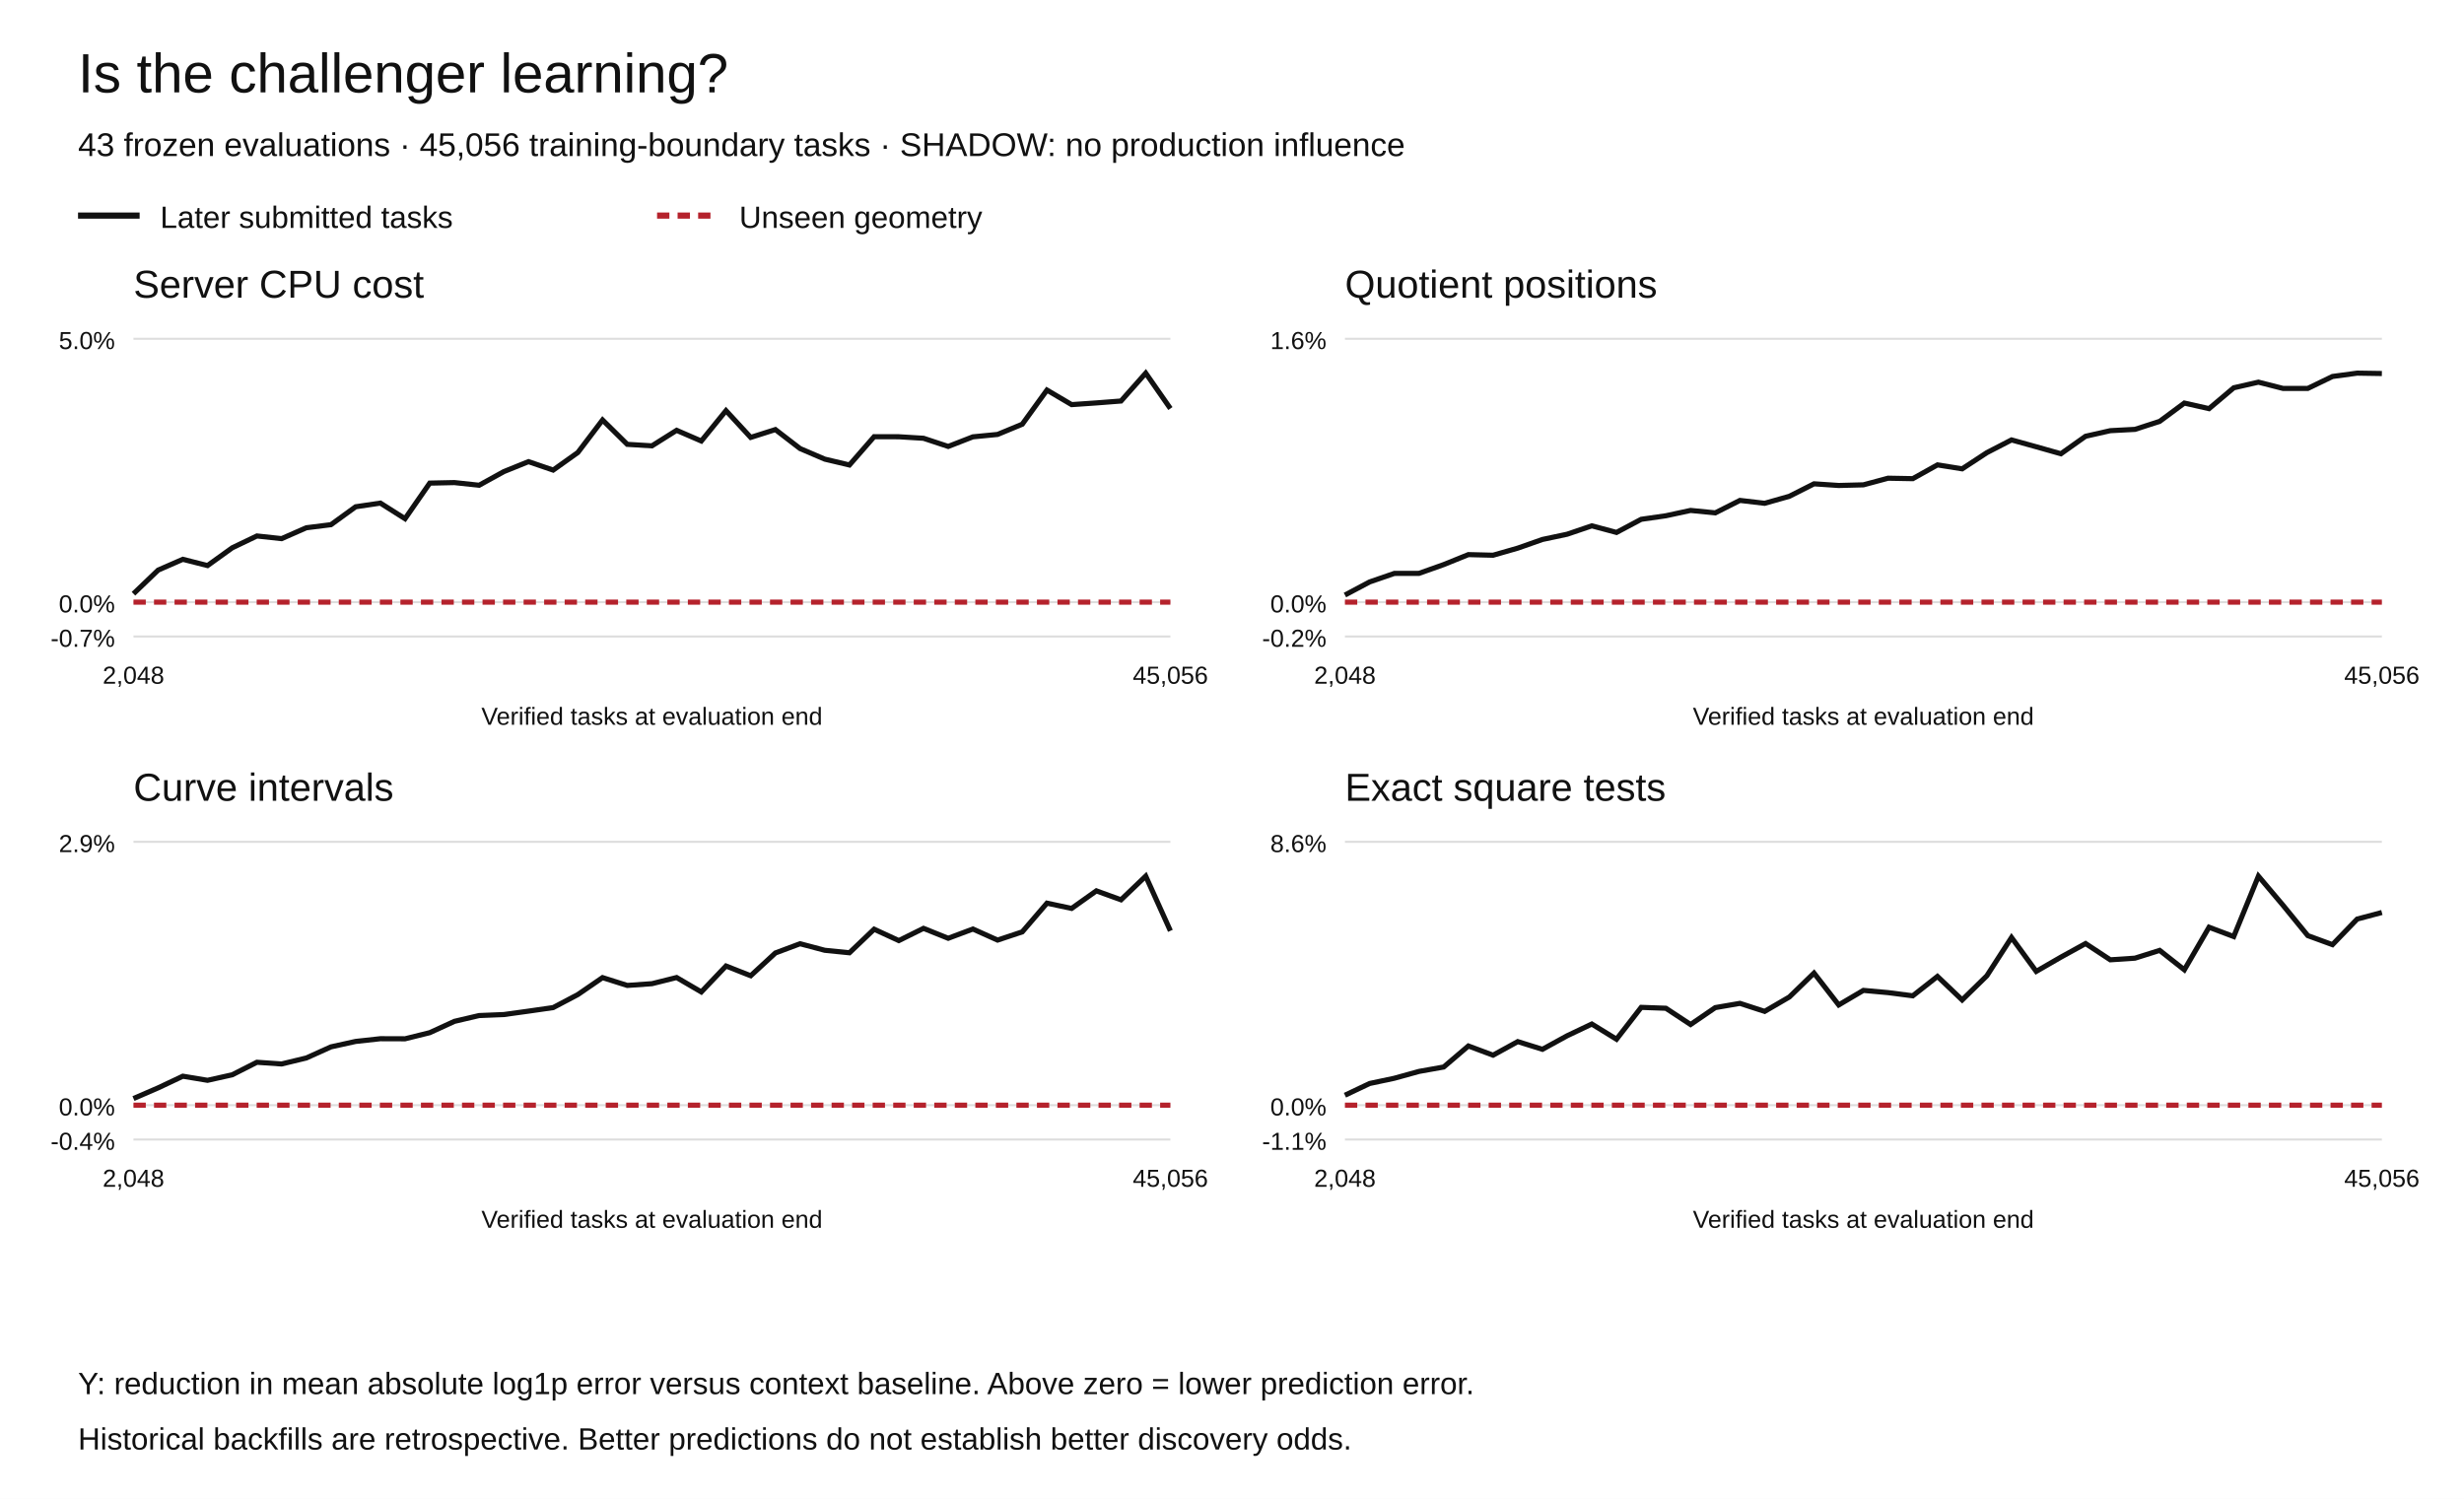
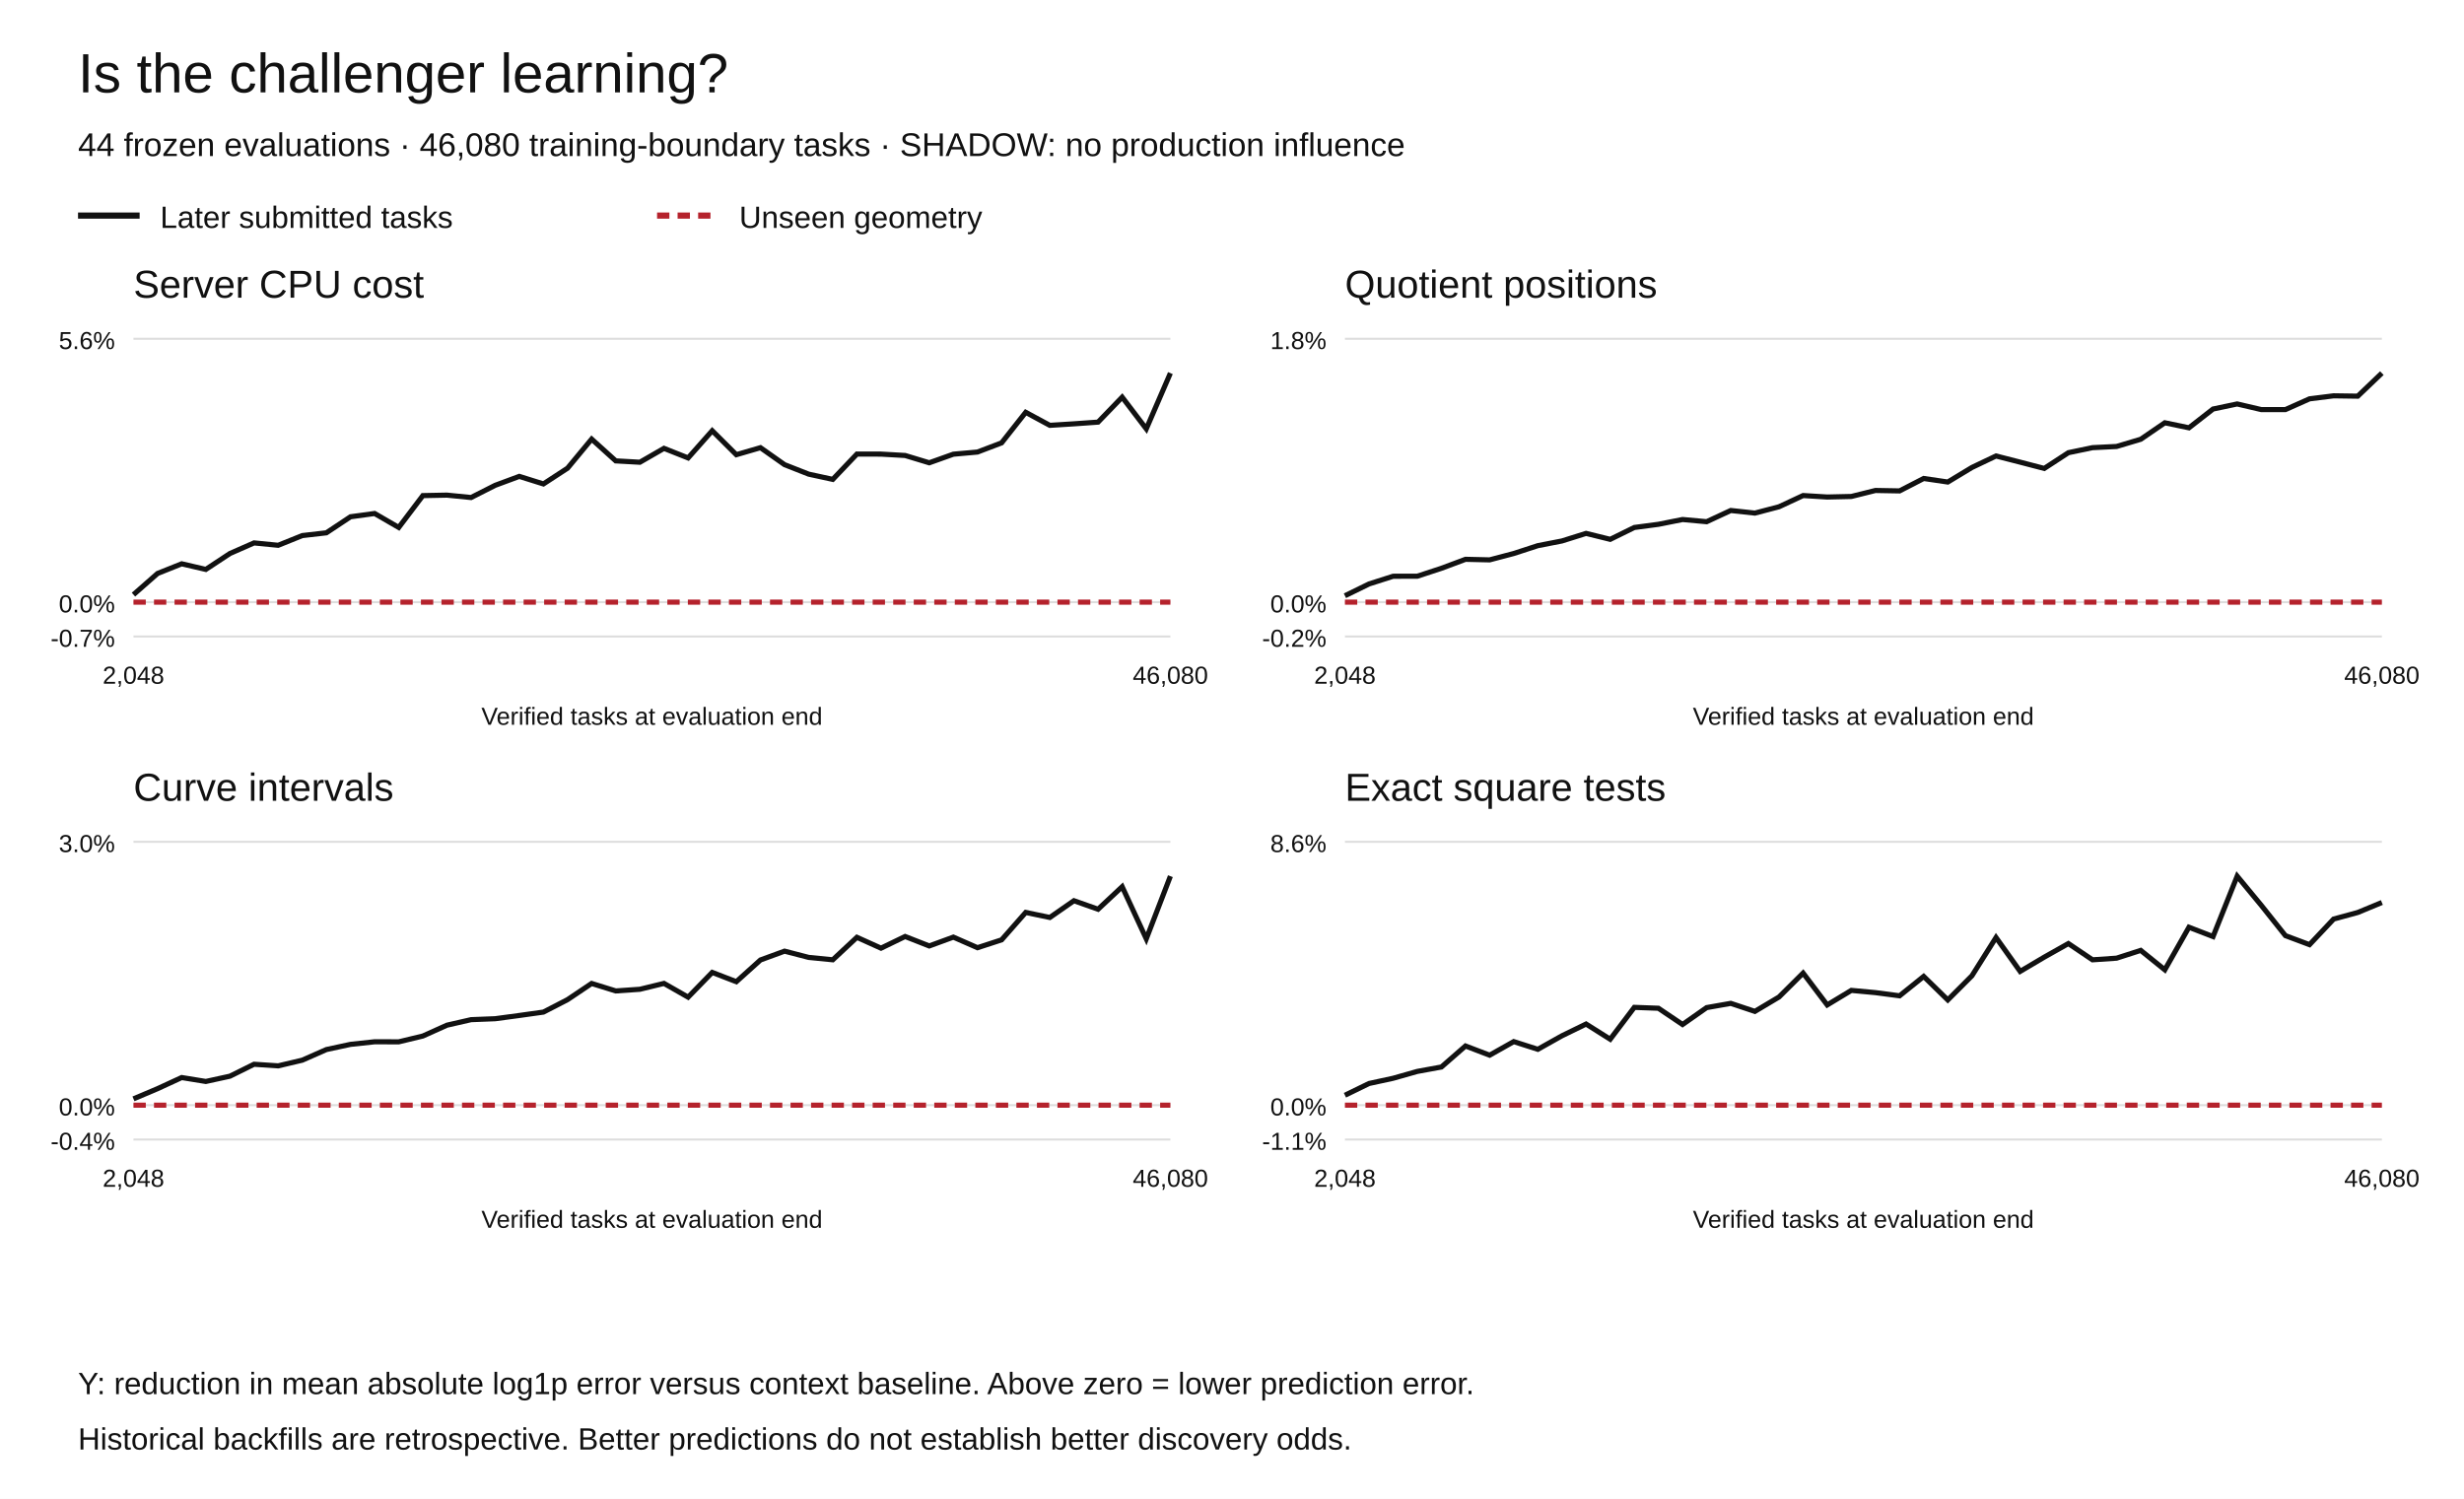
<svg xmlns="http://www.w3.org/2000/svg" width="1200" height="730" viewBox="0 0 1200 730" role="img" aria-labelledby="title desc">
  <rect width="1200" height="730" fill="white" />
  <g font-family="Arial,Helvetica,sans-serif" fill="#111">
    <text x="38" y="45" font-size="27">Is the challenger learning?</text>
-     <text x="38" y="76" font-size="16">43 frozen evaluations · 45,056 training-boundary tasks · SHADOW: no production influence</text>
+     <text x="38" y="76" font-size="16">44 frozen evaluations · 46,080 training-boundary tasks · SHADOW: no production influence</text>
    <path d="M38 105h30" stroke="#111" stroke-width="3" />
    <text x="78" y="111" font-size="15">Later submitted tasks</text>
    <path d="M320 105h30" stroke="#b5222c" stroke-width="3" stroke-dasharray="6 4" />
    <text x="360" y="111" font-size="15">Unseen geometry</text>
    <text x="65" y="145" font-size="19">Server CPU cost</text>
    <path d="M65 310.00h505" stroke="#ddd" />
    <text x="56" y="315.00" text-anchor="end" font-size="12">-0.7%</text>
    <path d="M65 293.27h505" stroke="#ddd" />
    <text x="56" y="298.27" text-anchor="end" font-size="12">0.0%</text>
    <path d="M65 165.00h505" stroke="#ddd" />
-     <text x="56" y="170.00" text-anchor="end" font-size="12">5.0%</text>
-     <polyline points="65.00,289.18 77.02,277.66 89.05,272.41 101.07,275.46 113.10,266.81 125.12,261.04 137.14,262.34 149.17,257.05 161.19,255.54 173.21,246.82 185.24,245.03 197.26,252.63 209.29,235.30 221.31,235.04 233.33,236.34 245.36,229.70 257.38,224.84 269.40,228.95 281.43,220.38 293.45,204.55 305.48,216.41 317.50,217.15 329.52,209.59 341.55,214.79 353.57,200.00 365.60,213.04 377.62,209.22 389.64,218.47 401.67,223.62 413.69,226.47 425.71,212.69 437.74,212.72 449.76,213.46 461.79,217.44 473.81,212.76 485.83,211.59 497.86,206.61 509.88,189.98 521.90,197.07 533.93,196.24 545.95,195.31 557.98,181.73 570.00,198.98" fill="none" stroke="#111" stroke-width="2.5" stroke-dasharray="" />
-     <polyline points="65.00,293.27 77.02,293.27 89.05,293.27 101.07,293.27 113.10,293.27 125.12,293.27 137.14,293.27 149.17,293.27 161.19,293.27 173.21,293.27 185.24,293.27 197.26,293.27 209.29,293.27 221.31,293.27 233.33,293.27 245.36,293.27 257.38,293.27 269.40,293.27 281.43,293.27 293.45,293.27 305.48,293.27 317.50,293.27 329.52,293.27 341.55,293.27 353.57,293.27 365.60,293.27 377.62,293.27 389.64,293.27 401.67,293.27 413.69,293.27 425.71,293.27 437.74,293.27 449.76,293.27 461.79,293.27 473.81,293.27 485.83,293.27 497.86,293.27 509.88,293.27 521.90,293.27 533.93,293.27 545.95,293.27 557.98,293.27 570.00,293.27" fill="none" stroke="#b5222c" stroke-width="2.5" stroke-dasharray="6 4" />
+     <text x="56" y="170.00" text-anchor="end" font-size="12">5.6%</text>
+     <polyline points="65.00,289.61 76.74,279.30 88.49,274.60 100.23,277.33 111.98,269.58 123.72,264.42 135.47,265.58 147.21,260.85 158.95,259.50 170.70,251.69 182.44,250.09 194.19,256.89 205.93,241.38 217.67,241.15 229.42,242.32 241.16,236.37 252.91,232.02 264.65,235.70 276.40,228.03 288.14,213.86 299.88,224.47 311.63,225.13 323.37,218.37 335.12,223.03 346.86,209.78 358.60,221.46 370.35,218.04 382.09,226.31 393.84,230.93 405.58,233.48 417.33,221.14 429.07,221.17 440.81,221.84 452.56,225.40 464.30,221.21 476.05,220.16 487.79,215.70 499.53,200.82 511.28,207.16 523.02,206.42 534.77,205.59 546.51,193.43 558.26,208.87 570.00,181.73" fill="none" stroke="#111" stroke-width="2.5" stroke-dasharray="" />
+     <polyline points="65.00,293.27 76.74,293.27 88.49,293.27 100.23,293.27 111.98,293.27 123.72,293.27 135.47,293.27 147.21,293.27 158.95,293.27 170.70,293.27 182.44,293.27 194.19,293.27 205.93,293.27 217.67,293.27 229.42,293.27 241.16,293.27 252.91,293.27 264.65,293.27 276.40,293.27 288.14,293.27 299.88,293.27 311.63,293.27 323.37,293.27 335.12,293.27 346.86,293.27 358.60,293.27 370.35,293.27 382.09,293.27 393.84,293.27 405.58,293.27 417.33,293.27 429.07,293.27 440.81,293.27 452.56,293.27 464.30,293.27 476.05,293.27 487.79,293.27 499.53,293.27 511.28,293.27 523.02,293.27 534.77,293.27 546.51,293.27 558.26,293.27 570.00,293.27" fill="none" stroke="#b5222c" stroke-width="2.5" stroke-dasharray="6 4" />
    <text x="65.00" y="333" text-anchor="middle" font-size="12">2,048</text>
-     <text x="570.00" y="333" text-anchor="middle" font-size="12">45,056</text>
+     <text x="570.00" y="333" text-anchor="middle" font-size="12">46,080</text>
    <text x="317.5" y="353" text-anchor="middle" font-size="12">Verified tasks at evaluation end</text>
    <text x="655" y="145" font-size="19">Quotient positions</text>
    <path d="M655 310.00h505" stroke="#ddd" />
    <text x="646" y="315.00" text-anchor="end" font-size="12">-0.2%</text>
    <path d="M655 293.27h505" stroke="#ddd" />
    <text x="646" y="298.27" text-anchor="end" font-size="12">0.0%</text>
    <path d="M655 165.00h505" stroke="#ddd" />
-     <text x="646" y="170.00" text-anchor="end" font-size="12">1.6%</text>
-     <polyline points="655.00,289.81 667.02,283.43 679.05,279.28 691.07,279.25 703.10,274.98 715.12,270.12 727.14,270.42 739.17,266.97 751.19,262.74 763.21,260.19 775.24,256.10 787.26,259.32 799.29,252.92 811.31,251.20 823.33,248.60 835.36,249.79 847.38,243.72 859.40,245.13 871.43,241.72 883.45,235.64 895.48,236.45 907.50,236.14 919.52,232.91 931.55,233.13 943.57,226.42 955.60,228.34 967.62,220.47 979.64,214.26 991.67,217.60 1003.69,221.00 1015.71,212.48 1027.74,209.76 1039.76,209.12 1051.79,205.22 1063.81,196.31 1075.83,199.03 1087.86,188.87 1099.88,186.13 1111.90,189.19 1123.93,189.18 1135.95,183.36 1147.98,181.73 1160.00,181.92" fill="none" stroke="#111" stroke-width="2.5" stroke-dasharray="" />
-     <polyline points="655.00,293.27 667.02,293.27 679.05,293.27 691.07,293.27 703.10,293.27 715.12,293.27 727.14,293.27 739.17,293.27 751.19,293.27 763.21,293.27 775.24,293.27 787.26,293.27 799.29,293.27 811.31,293.27 823.33,293.27 835.36,293.27 847.38,293.27 859.40,293.27 871.43,293.27 883.45,293.27 895.48,293.27 907.50,293.27 919.52,293.27 931.55,293.27 943.57,293.27 955.60,293.27 967.62,293.27 979.64,293.27 991.67,293.27 1003.69,293.27 1015.71,293.27 1027.74,293.27 1039.76,293.27 1051.79,293.27 1063.81,293.27 1075.83,293.27 1087.86,293.27 1099.88,293.27 1111.90,293.27 1123.93,293.27 1135.95,293.27 1147.98,293.27 1160.00,293.27" fill="none" stroke="#b5222c" stroke-width="2.5" stroke-dasharray="6 4" />
+     <text x="646" y="170.00" text-anchor="end" font-size="12">1.8%</text>
+     <polyline points="655.00,290.16 666.74,284.41 678.49,280.66 690.23,280.64 701.98,276.79 713.72,272.41 725.47,272.68 737.21,269.58 748.95,265.76 760.70,263.47 772.44,259.78 784.19,262.68 795.93,256.91 807.67,255.36 819.42,253.02 831.16,254.09 842.91,248.63 854.65,249.90 866.40,246.82 878.14,241.35 889.88,242.07 901.63,241.80 913.37,238.88 925.12,239.09 936.86,233.04 948.60,234.77 960.35,227.68 972.09,222.08 983.84,225.09 995.58,228.15 1007.33,220.48 1019.07,218.03 1030.81,217.45 1042.56,213.94 1054.30,205.91 1066.05,208.36 1077.79,199.21 1089.53,196.74 1101.28,199.49 1113.02,199.49 1124.77,194.25 1136.51,192.78 1148.26,192.95 1160.00,181.73" fill="none" stroke="#111" stroke-width="2.5" stroke-dasharray="" />
+     <polyline points="655.00,293.27 666.74,293.27 678.49,293.27 690.23,293.27 701.98,293.27 713.72,293.27 725.47,293.27 737.21,293.27 748.95,293.27 760.70,293.27 772.44,293.27 784.19,293.27 795.93,293.27 807.67,293.27 819.42,293.27 831.16,293.27 842.91,293.27 854.65,293.27 866.40,293.27 878.14,293.27 889.88,293.27 901.63,293.27 913.37,293.27 925.12,293.27 936.86,293.27 948.60,293.27 960.35,293.27 972.09,293.27 983.84,293.27 995.58,293.27 1007.33,293.27 1019.07,293.27 1030.81,293.27 1042.56,293.27 1054.30,293.27 1066.05,293.27 1077.79,293.27 1089.53,293.27 1101.28,293.27 1113.02,293.27 1124.77,293.27 1136.51,293.27 1148.26,293.27 1160.00,293.27" fill="none" stroke="#b5222c" stroke-width="2.5" stroke-dasharray="6 4" />
    <text x="655.00" y="333" text-anchor="middle" font-size="12">2,048</text>
-     <text x="1160.00" y="333" text-anchor="middle" font-size="12">45,056</text>
+     <text x="1160.00" y="333" text-anchor="middle" font-size="12">46,080</text>
    <text x="907.5" y="353" text-anchor="middle" font-size="12">Verified tasks at evaluation end</text>
    <text x="65" y="390" font-size="19">Curve intervals</text>
    <path d="M65 555.00h505" stroke="#ddd" />
    <text x="56" y="560.00" text-anchor="end" font-size="12">-0.4%</text>
    <path d="M65 538.27h505" stroke="#ddd" />
    <text x="56" y="543.27" text-anchor="end" font-size="12">0.0%</text>
    <path d="M65 410.00h505" stroke="#ddd" />
-     <text x="56" y="415.00" text-anchor="end" font-size="12">2.9%</text>
-     <polyline points="65.00,535.04 77.02,529.84 89.05,524.16 101.07,526.16 113.10,523.47 125.12,517.37 137.14,518.20 149.17,515.29 161.19,509.87 173.21,507.22 185.24,505.90 197.26,505.94 209.29,502.96 221.31,497.44 233.33,494.62 245.36,494.13 257.38,492.47 269.40,490.74 281.43,484.39 293.45,476.14 305.48,479.95 317.50,479.10 329.52,476.10 341.55,483.12 353.57,470.49 365.60,475.23 377.62,464.14 389.64,459.64 401.67,462.83 413.69,464.04 425.71,452.57 437.74,458.11 449.76,452.15 461.79,456.98 473.81,452.48 485.83,457.87 497.86,453.86 509.88,439.88 521.90,442.44 533.93,433.89 545.95,438.24 557.98,426.73 570.00,453.36" fill="none" stroke="#111" stroke-width="2.5" stroke-dasharray="" />
-     <polyline points="65.00,538.27 77.02,538.27 89.05,538.27 101.07,538.27 113.10,538.27 125.12,538.27 137.14,538.27 149.17,538.27 161.19,538.27 173.21,538.27 185.24,538.27 197.26,538.27 209.29,538.27 221.31,538.27 233.33,538.27 245.36,538.27 257.38,538.27 269.40,538.27 281.43,538.27 293.45,538.27 305.48,538.27 317.50,538.27 329.52,538.27 341.55,538.27 353.57,538.27 365.60,538.27 377.62,538.27 389.64,538.27 401.67,538.27 413.69,538.27 425.71,538.27 437.74,538.27 449.76,538.27 461.79,538.27 473.81,538.27 485.83,538.27 497.86,538.27 509.88,538.27 521.90,538.27 533.93,538.27 545.95,538.27 557.98,538.27 570.00,538.27" fill="none" stroke="#b5222c" stroke-width="2.5" stroke-dasharray="6 4" />
+     <text x="56" y="415.00" text-anchor="end" font-size="12">3.0%</text>
+     <polyline points="65.00,535.19 76.74,530.23 88.49,524.81 100.23,526.72 111.98,524.15 123.72,518.34 135.47,519.12 147.21,516.35 158.95,511.18 170.70,508.65 182.44,507.39 194.19,507.42 205.93,504.59 217.67,499.31 229.42,496.62 241.16,496.16 252.91,494.58 264.65,492.93 276.40,486.87 288.14,478.99 299.88,482.63 311.63,481.82 323.37,478.96 335.12,485.66 346.86,473.61 358.60,478.13 370.35,467.55 382.09,463.25 393.84,466.30 405.58,467.46 417.33,456.51 429.07,461.80 440.81,456.11 452.56,460.72 464.30,456.42 476.05,461.57 487.79,457.75 499.53,444.40 511.28,446.85 523.02,438.69 534.77,442.84 546.51,431.86 558.26,457.26 570.00,426.73" fill="none" stroke="#111" stroke-width="2.5" stroke-dasharray="" />
+     <polyline points="65.00,538.27 76.74,538.27 88.49,538.27 100.23,538.27 111.98,538.27 123.72,538.27 135.47,538.27 147.21,538.27 158.95,538.27 170.70,538.27 182.44,538.27 194.19,538.27 205.93,538.27 217.67,538.27 229.42,538.27 241.16,538.27 252.91,538.27 264.65,538.27 276.40,538.27 288.14,538.27 299.88,538.27 311.63,538.27 323.37,538.27 335.12,538.27 346.86,538.27 358.60,538.27 370.35,538.27 382.09,538.27 393.84,538.27 405.58,538.27 417.33,538.27 429.07,538.27 440.81,538.27 452.56,538.27 464.30,538.27 476.05,538.27 487.79,538.27 499.53,538.27 511.28,538.27 523.02,538.27 534.77,538.27 546.51,538.27 558.26,538.27 570.00,538.27" fill="none" stroke="#b5222c" stroke-width="2.5" stroke-dasharray="6 4" />
    <text x="65.00" y="578" text-anchor="middle" font-size="12">2,048</text>
-     <text x="570.00" y="578" text-anchor="middle" font-size="12">45,056</text>
+     <text x="570.00" y="578" text-anchor="middle" font-size="12">46,080</text>
    <text x="317.5" y="598" text-anchor="middle" font-size="12">Verified tasks at evaluation end</text>
    <text x="655" y="390" font-size="19">Exact square tests</text>
    <path d="M655 555.00h505" stroke="#ddd" />
    <text x="646" y="560.00" text-anchor="end" font-size="12">-1.1%</text>
    <path d="M655 538.27h505" stroke="#ddd" />
    <text x="646" y="543.27" text-anchor="end" font-size="12">0.0%</text>
    <path d="M655 410.00h505" stroke="#ddd" />
    <text x="646" y="415.00" text-anchor="end" font-size="12">8.6%</text>
-     <polyline points="655.00,533.43 667.02,527.71 679.05,525.16 691.07,521.83 703.10,519.68 715.12,509.44 727.14,513.92 739.17,507.31 751.19,511.06 763.21,504.47 775.24,498.75 787.26,506.15 799.29,490.63 811.31,491.06 823.33,498.98 835.36,490.75 847.38,488.68 859.40,492.59 871.43,485.59 883.45,473.93 895.48,489.45 907.50,482.36 919.52,483.45 931.55,485.00 943.57,475.56 955.60,487.02 967.62,475.25 979.64,456.61 991.67,473.11 1003.69,466.17 1015.71,459.55 1027.74,467.47 1039.76,466.67 1051.79,462.88 1063.81,472.34 1075.83,451.61 1087.86,456.14 1099.88,426.73 1111.90,440.95 1123.93,455.69 1135.95,460.09 1147.98,447.62 1160.00,444.42" fill="none" stroke="#111" stroke-width="2.5" stroke-dasharray="" />
-     <polyline points="655.00,538.27 667.02,538.27 679.05,538.27 691.07,538.27 703.10,538.27 715.12,538.27 727.14,538.27 739.17,538.27 751.19,538.27 763.21,538.27 775.24,538.27 787.26,538.27 799.29,538.27 811.31,538.27 823.33,538.27 835.36,538.27 847.38,538.27 859.40,538.27 871.43,538.27 883.45,538.27 895.48,538.27 907.50,538.27 919.52,538.27 931.55,538.27 943.57,538.27 955.60,538.27 967.62,538.27 979.64,538.27 991.67,538.27 1003.69,538.27 1015.71,538.27 1027.74,538.27 1039.76,538.27 1051.79,538.27 1063.81,538.27 1075.83,538.27 1087.86,538.27 1099.88,538.27 1111.90,538.27 1123.93,538.27 1135.95,538.27 1147.98,538.27 1160.00,538.27" fill="none" stroke="#b5222c" stroke-width="2.5" stroke-dasharray="6 4" />
+     <polyline points="655.00,533.43 666.74,527.71 678.49,525.16 690.23,521.83 701.98,519.68 713.72,509.44 725.47,513.92 737.21,507.31 748.95,511.06 760.70,504.47 772.44,498.75 784.19,506.15 795.93,490.63 807.67,491.06 819.42,498.98 831.16,490.75 842.91,488.68 854.65,492.59 866.40,485.59 878.14,473.93 889.88,489.45 901.63,482.36 913.37,483.45 925.12,485.00 936.86,475.56 948.60,487.02 960.35,475.25 972.09,456.61 983.84,473.11 995.58,466.17 1007.33,459.55 1019.07,467.47 1030.81,466.67 1042.56,462.88 1054.30,472.34 1066.05,451.61 1077.79,456.14 1089.53,426.73 1101.28,440.95 1113.02,455.69 1124.77,460.09 1136.51,447.62 1148.26,444.42 1160.00,439.56" fill="none" stroke="#111" stroke-width="2.5" stroke-dasharray="" />
+     <polyline points="655.00,538.27 666.74,538.27 678.49,538.27 690.23,538.27 701.98,538.27 713.72,538.27 725.47,538.27 737.21,538.27 748.95,538.27 760.70,538.27 772.44,538.27 784.19,538.27 795.93,538.27 807.67,538.27 819.42,538.27 831.16,538.27 842.91,538.27 854.65,538.27 866.40,538.27 878.14,538.27 889.88,538.27 901.63,538.27 913.37,538.27 925.12,538.27 936.86,538.27 948.60,538.27 960.35,538.27 972.09,538.27 983.84,538.27 995.58,538.27 1007.33,538.27 1019.07,538.27 1030.81,538.27 1042.56,538.27 1054.30,538.27 1066.05,538.27 1077.79,538.27 1089.53,538.27 1101.28,538.27 1113.02,538.27 1124.77,538.27 1136.51,538.27 1148.26,538.27 1160.00,538.27" fill="none" stroke="#b5222c" stroke-width="2.5" stroke-dasharray="6 4" />
    <text x="655.00" y="578" text-anchor="middle" font-size="12">2,048</text>
-     <text x="1160.00" y="578" text-anchor="middle" font-size="12">45,056</text>
+     <text x="1160.00" y="578" text-anchor="middle" font-size="12">46,080</text>
    <text x="907.5" y="598" text-anchor="middle" font-size="12">Verified tasks at evaluation end</text>
    <text x="38" y="679" font-size="15">Y: reduction in mean absolute log1p error versus context baseline. Above zero = lower prediction error.</text>
    <text x="38" y="706" font-size="15">Historical backfills are retrospective. Better predictions do not establish better discovery odds.</text>
  </g>
</svg>
